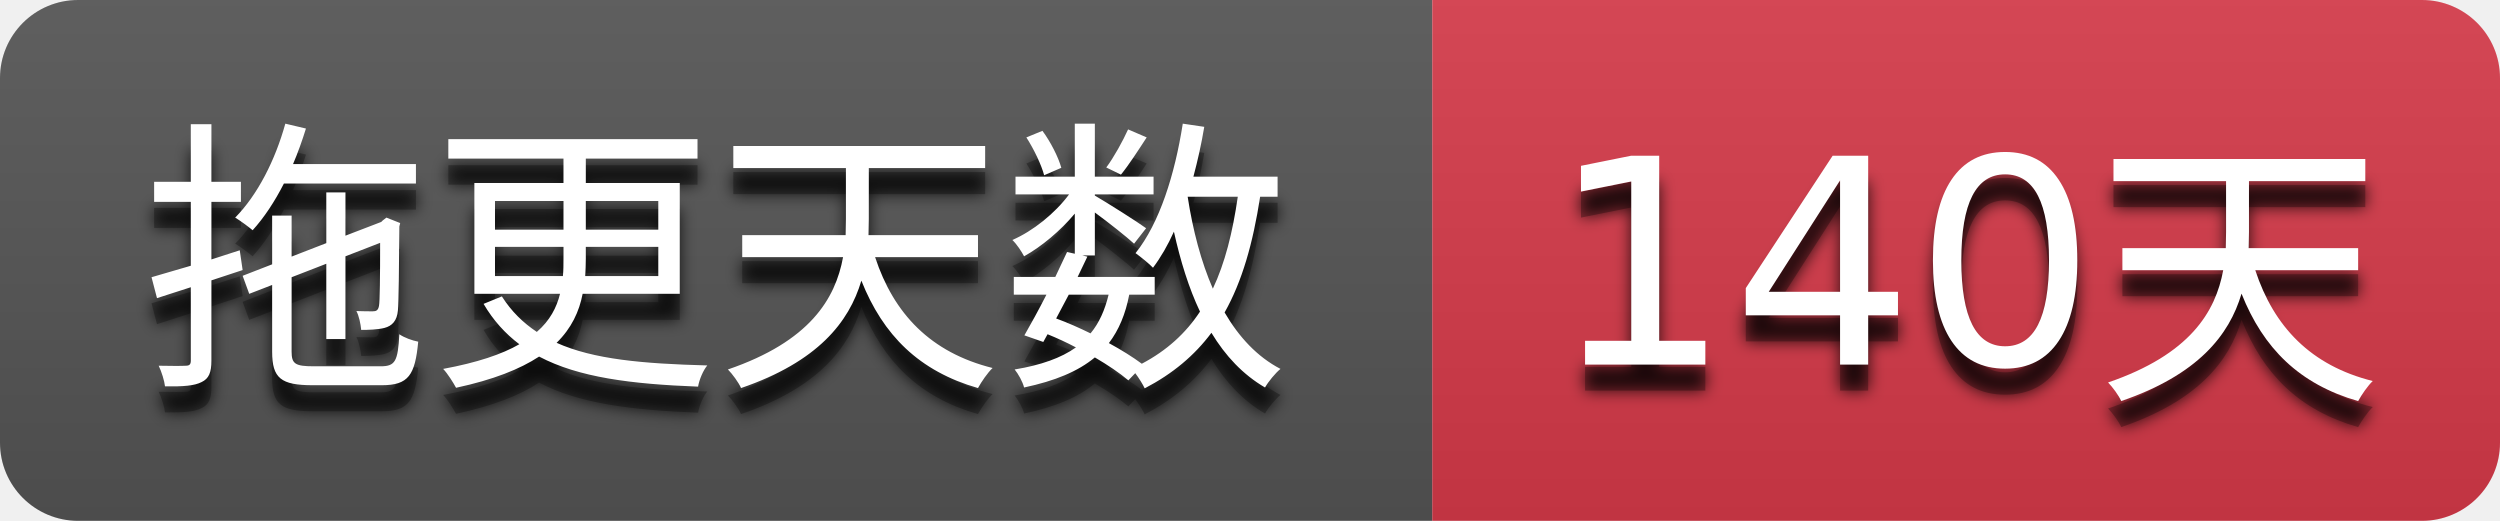
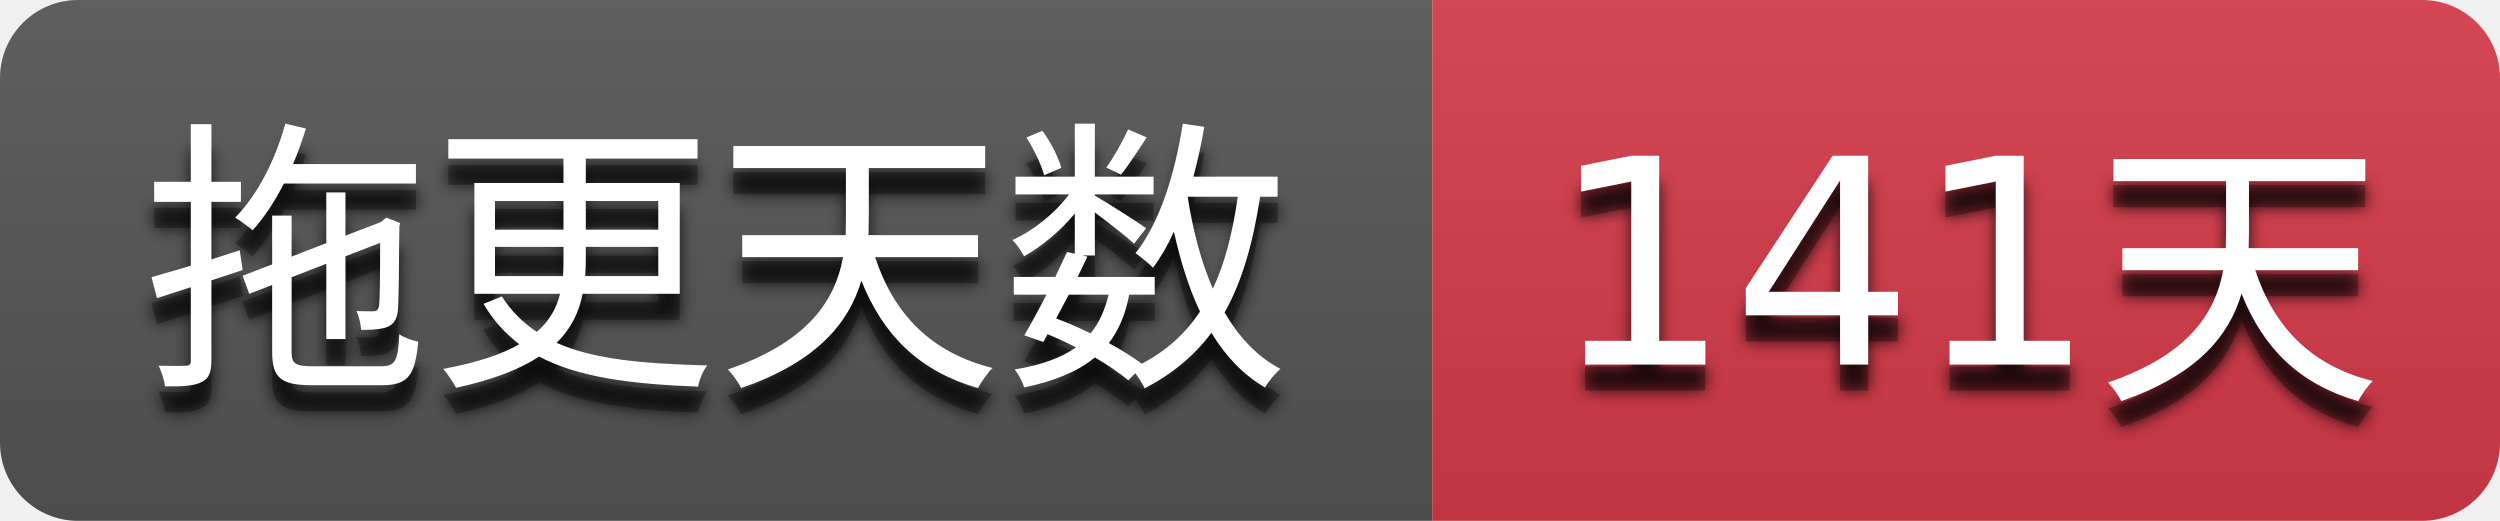
- <svg xmlns="http://www.w3.org/2000/svg" width="96" height="20" role="img" aria-label="拖更天数: 140天">
+ <svg xmlns="http://www.w3.org/2000/svg" width="96" height="20" role="img" aria-label="拖更天数: 141天">
  <filter id="blur">
    <feGaussianBlur stdDeviation="3" />
  </filter>
  <linearGradient id="s" x2="0" y2="100%">
    <stop offset="0" stop-color="#bbb" stop-opacity=".1" />
    <stop offset="1" stop-opacity=".1" />
  </linearGradient>
  <clipPath id="r">
    <rect width="96" height="20" rx="3" />
  </clipPath>
  <g clip-path="url(#r)">
    <rect width="55" height="20" fill="#555555" />
    <rect x="55" width="41" height="20" fill="#d73a4a" />
    <rect width="96" height="20" fill="url(#s)" />
  </g>
  <g fill="#ffffff" text-anchor="middle" font-family="Verdana,Geneva,DejaVu Sans,sans-serif" text-rendering="geometricPrecision" font-size="110">
    <g transform="scale(0.1)">
      <g aria-hidden="true" fill="#010101">
        <text x="275.0" y="150" fill-opacity=".8" filter="url(#blur)" textLength="450.0">拖更天数</text>
        <text x="275.0" y="150" fill-opacity=".3" textLength="450.0">拖更天数</text>
      </g>
      <text x="275.0" y="140" textLength="450.0">拖更天数</text>
    </g>
    <g transform="scale(0.1)">
      <g aria-hidden="true" fill="#010101">
-         <text x="755.0" y="150" fill-opacity=".8" filter="url(#blur)" textLength="310.0">140天</text>
-         <text x="755.0" y="150" fill-opacity=".3" textLength="310.0">140天</text>
+         <text x="755.0" y="150" fill-opacity=".8" filter="url(#blur)" textLength="310.0">141天</text>
+         <text x="755.0" y="150" fill-opacity=".3" textLength="310.0">141天</text>
      </g>
-       <text x="755.0" y="140" textLength="310.0">140天</text>
+       <text x="755.0" y="140" textLength="310.0">141天</text>
    </g>
  </g>
</svg>
